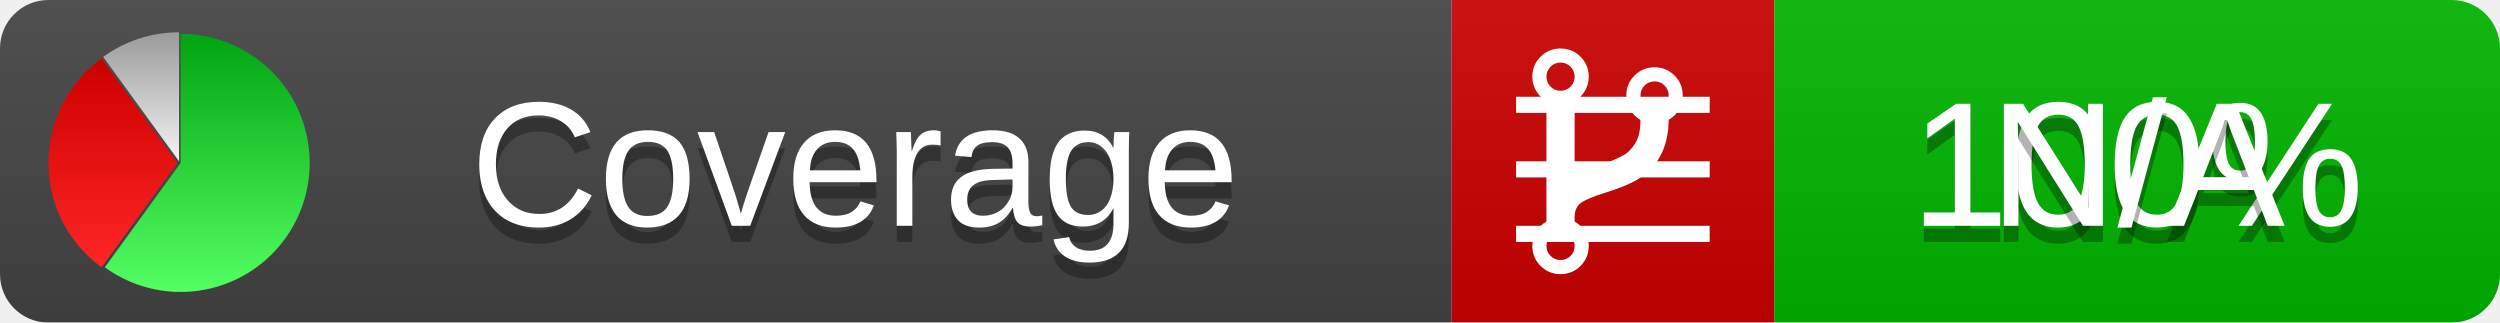
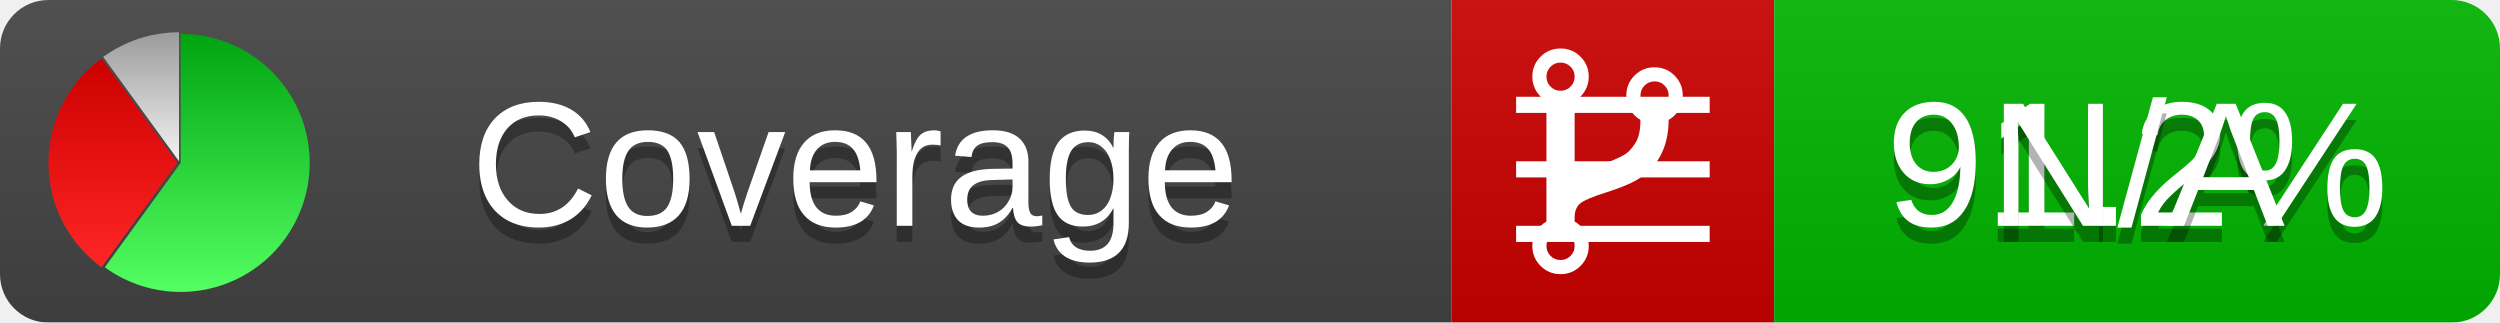
<svg xmlns="http://www.w3.org/2000/svg" xmlns:xlink="http://www.w3.org/1999/xlink" width="155" height="20">
  <style type="text/css">
          
            @keyframes fadeout {
              0 % { visibility: visible; opacity: 1; }
              40% { visibility: visible; opacity: 1; }
              50% { visibility: hidden; opacity: 0; }
              90% { visibility: hidden; opacity: 0; }
              100% { visibility: visible; opacity: 1; }
            }
            @keyframes fadein {
              0% { visibility: hidden; opacity: 0; }
              40% { visibility: hidden; opacity: 0; }
              50% { visibility: visible; opacity: 1; }
              90% { visibility: visible; opacity: 1; }
              100% { visibility: hidden; opacity: 0; }
            }
            .linecoverage {
                animation-duration: 10s;
                animation-name: fadeout;
                animation-iteration-count: infinite;
            }
            .branchcoverage {
                animation-duration: 10s;
                animation-name: fadein;
                animation-iteration-count: infinite;
            }
          
    </style>
  <defs>
    <linearGradient id="gradient" x2="0" y2="100%">
      <stop offset="0" stop-color="#bbb" stop-opacity=".1" />
      <stop offset="1" stop-opacity=".1" />
    </linearGradient>
    <linearGradient id="green" x2="0" y2="100%">
      <stop offset="0" stop-color="#00A410" />
      <stop offset="1" stop-color="#53FF63" />
    </linearGradient>
    <linearGradient id="red" x2="0" y2="100%">
      <stop offset="0" stop-color="#C00" />
      <stop offset="1" stop-color="#FF2525" />
    </linearGradient>
    <linearGradient id="gray" x2="0" y2="100%">
      <stop offset="0" stop-color="#9B9B9B" />
      <stop offset="1" stop-color="#F3F3F3" />
    </linearGradient>
    <mask id="mask">
      <rect width="155" height="20" rx="3" fill="#fff" />
    </mask>
    <g id="icon">
      <path style="fill:url(#green);" d="M205,202.5 l0,-200 a200,200 0 1,1 -117.558,361.803 z" />
      <path style="fill:url(#red);" d="M200,202.5 l-117.558,161.803 a200,200 0 0,1 0,-323.607 z" />
      <path style="fill:url(#gray);" d="M202.5,200 l-117.558,-161.803 a200,200 0 0,1 117.558,-38.196 z" />
    </g>
  </defs>
  <g mask="url(#mask)">
    <rect x="0" y="0" width="90" height="20" fill="#444" />
    <rect x="90" y="0" width="20" height="20" fill="#c00" />
    <rect x="110" y="0" width="45" height="20" fill="#00B600" />
    <rect x="0" y="0" width="155" height="20" fill="url(#gradient)" />
  </g>
  <g>
    <path class="linecoverage" stroke="#fff" d="M94 6.5 h12 M94 10.5 h12 M94 14.5 h12" />
    <path class="branchcoverage" fill="#fff" d="m 97.628,15.247 q 0,-0.364 -0.255,-0.619 -0.255,-0.255 -0.619,-0.255 -0.364,0 -0.619,0.255 -0.255,0.255 -0.255,0.619 0,0.364 0.255,0.619 0.255,0.255 0.619,0.255 0.364,0 0.619,-0.255 0.255,-0.255 0.255,-0.619 z m 0,-10.493 q 0,-0.364 -0.255,-0.619 -0.255,-0.255 -0.619,-0.255 -0.364,0 -0.619,0.255 -0.255,0.255 -0.255,0.619 0,0.364 0.255,0.619 0.255,0.255 0.619,0.255 0.364,0 0.619,-0.255 0.255,-0.255 0.255,-0.619 z m 5.83,1.166 q 0,-0.364 -0.255,-0.619 -0.255,-0.255 -0.619,-0.255 -0.364,0 -0.619,0.255 -0.255,0.255 -0.255,0.619 0,0.364 0.255,0.619 0.255,0.255 0.619,0.255 0.364,0 0.619,-0.255 0.255,-0.255 0.255,-0.619 z m 0.874,0 q 0,0.474 -0.237,0.879 -0.237,0.405 -0.638,0.633 -0.018,2.614 -2.059,3.771 -0.619,0.346 -1.849,0.738 -1.166,0.364 -1.544,0.647 -0.378,0.282 -0.378,0.911 l 0,0.237 q 0.401,0.228 0.638,0.633 0.237,0.405 0.237,0.879 0,0.729 -0.51,1.239 -0.51,0.51 -1.239,0.51 -0.729,0 -1.239,-0.51 -0.51,-0.51 -0.51,-1.239 0,-0.474 0.237,-0.879 0.237,-0.405 0.638,-0.633 l 0,-7.469 q -0.401,-0.228 -0.638,-0.633 -0.237,-0.405 -0.237,-0.879 0,-0.729 0.51,-1.239 0.51,-0.51 1.239,-0.51 0.729,0 1.239,0.51 0.51,0.51 0.51,1.239 0,0.474 -0.237,0.879 -0.237,0.405 -0.638,0.633 l 0,4.527 q 0.492,-0.237 1.403,-0.519 0.501,-0.155 0.797,-0.269 0.296,-0.114 0.642,-0.282 0.346,-0.169 0.537,-0.36 0.191,-0.191 0.369,-0.465 0.178,-0.273 0.255,-0.633 0.077,-0.36 0.077,-0.833 -0.401,-0.228 -0.638,-0.633 -0.237,-0.405 -0.237,-0.879 0,-0.729 0.51,-1.239 0.51,-0.51 1.239,-0.51 0.729,0 1.239,0.51 0.51,0.51 0.51,1.239 z" />
  </g>
  <g fill="#fff" text-anchor="middle" font-family="Verdana,Arial,Geneva,sans-serif" font-size="11">
    <a xlink:href="https://github.com/danielpalme/ReportGenerator" target="_top">
      <use xlink:href="#icon" transform="translate(3,2) scale(.04)" />
    </a>
    <text x="53" y="15" fill="#010101" fill-opacity=".3">Coverage</text>
    <text x="53" y="14" fill="#fff">Coverage</text>
-     <text class="linecoverage" x="132.5" y="15" fill="#010101" fill-opacity=".3">100%</text>
-     <text class="linecoverage" x="132.5" y="14">100%</text>
+     <text class="linecoverage" x="132.5" y="15" fill="#010101" fill-opacity=".3">91.2%</text>
+     <text class="linecoverage" x="132.5" y="14">91.2%</text>
    <text class="branchcoverage" x="132.5" y="15" fill="#010101" fill-opacity=".3">N/A</text>
    <text class="branchcoverage" x="132.5" y="14">N/A</text>
  </g>
  <g>
    <rect class="linecoverage" x="90" y="0" width="65" height="20" fill-opacity="0" />
    <rect class="branchcoverage" x="90" y="0" width="65" height="20" fill-opacity="0" />
  </g>
</svg>
